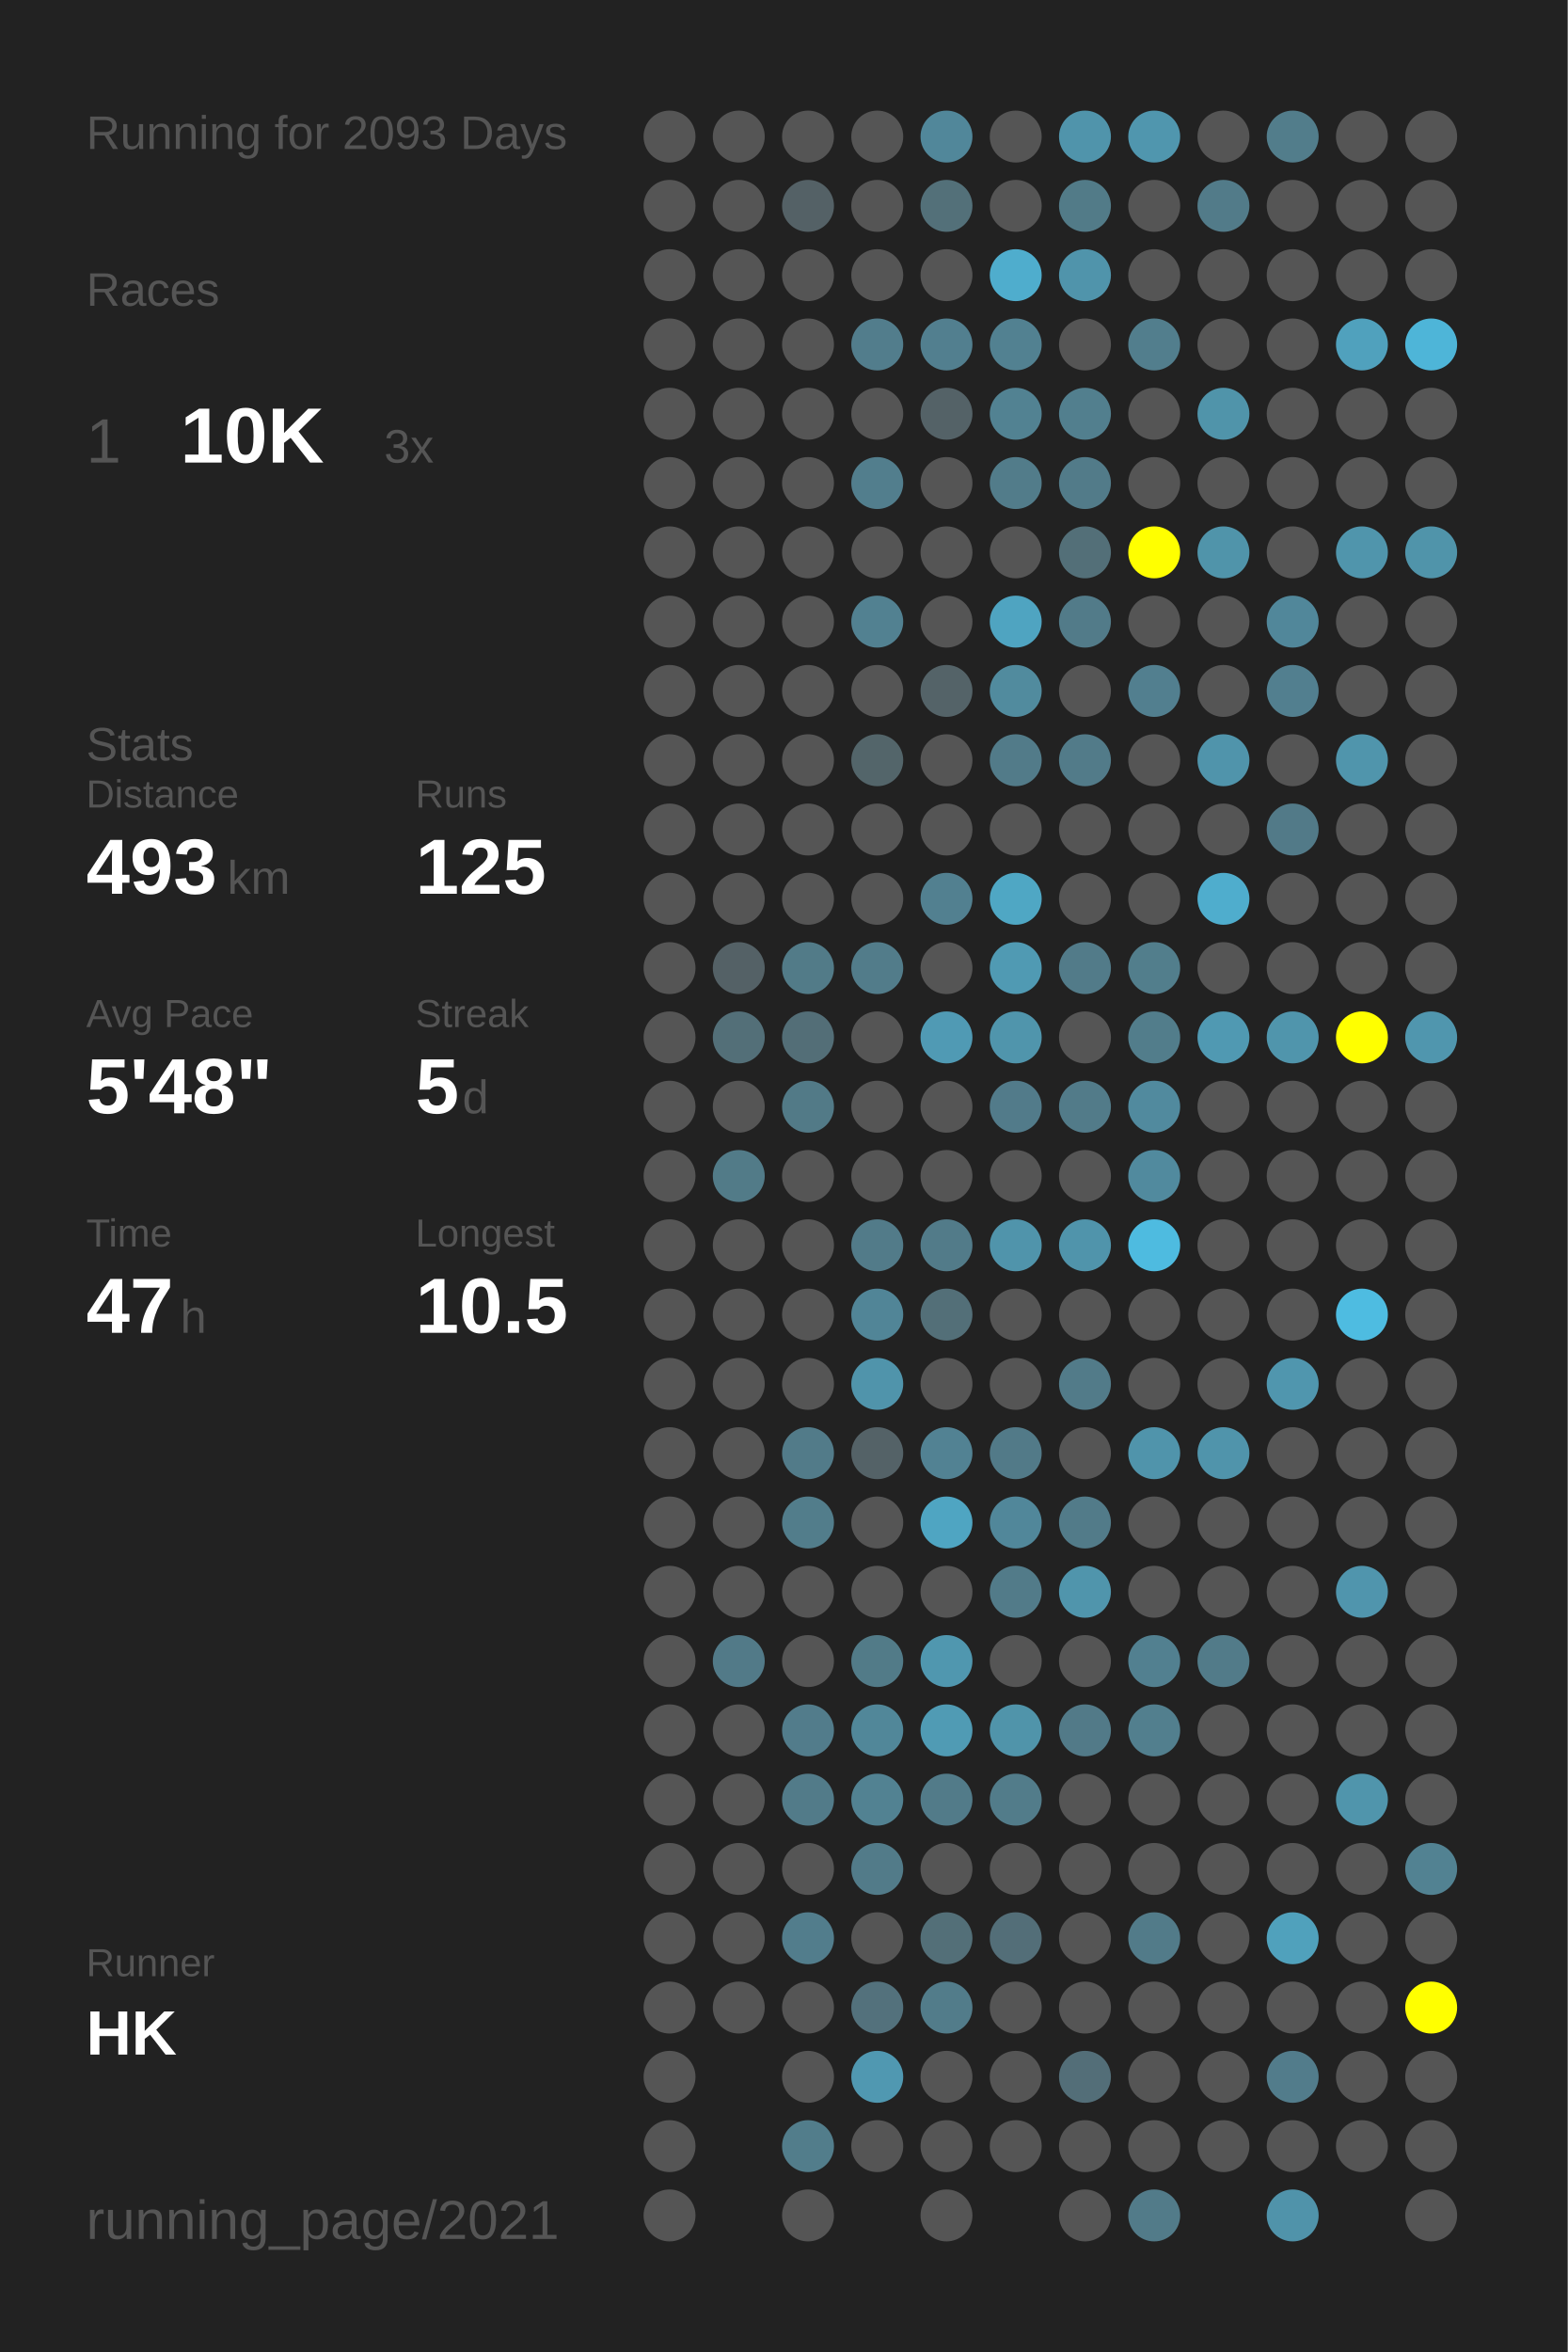
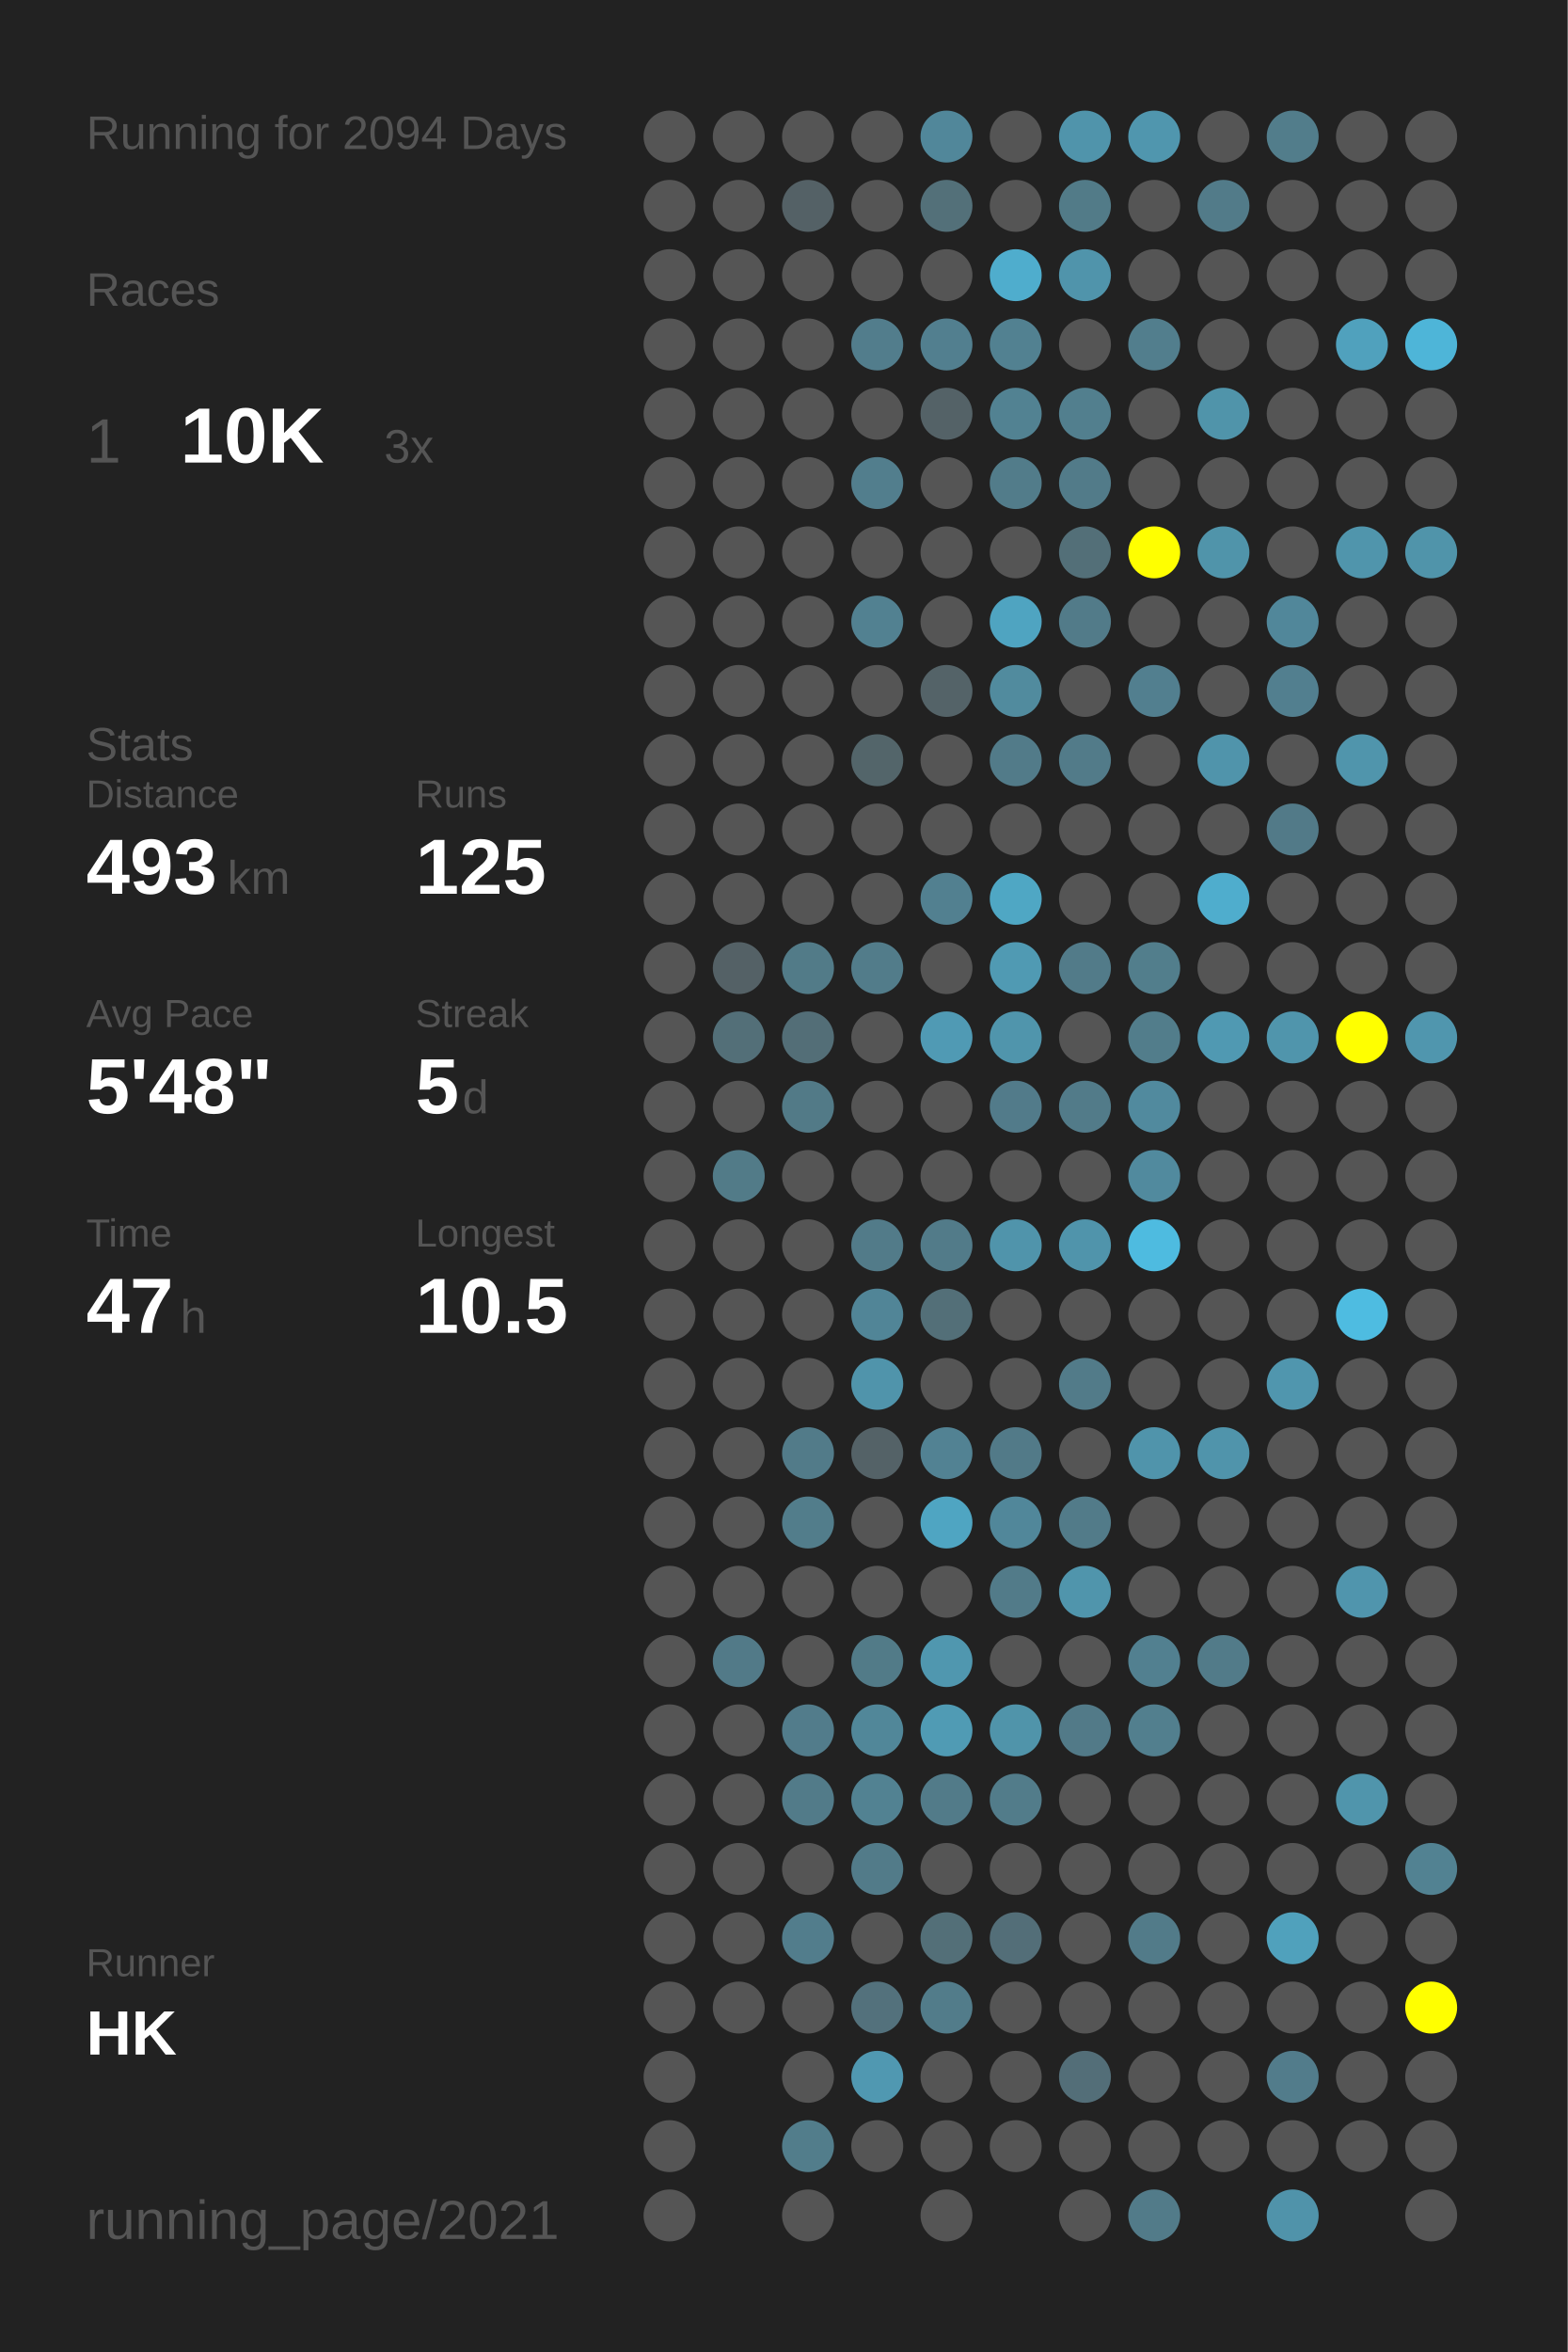
<svg xmlns="http://www.w3.org/2000/svg" baseProfile="full" height="300mm" version="1.1" viewBox="0,0,200,300" width="200mm">
  <defs />
  <rect fill="#222222" height="300" width="200" x="0" y="0" />
-   <text fill="#555555" style="font-size:6px; font-family:Arial;" x="11" y="19">Running for 2093 Days</text>
+   <text fill="#555555" style="font-size:6px; font-family:Arial;" x="11" y="19">Running for 2094 Days</text>
  <text fill="#555555" style="font-size:6px; font-family:Arial;" x="11" y="39">Races</text>
  <text fill="#555555" style="font-size:8px; font-family:Arial;" x="11" y="59">1</text>
  <text fill="#FFFFFF" style="font-size:10px; font-family:Arial; font-weight:bold;" x="23" y="59">10K</text>
  <text fill="#555555" style="font-size:6px; font-family:Arial;" x="49" y="59">3x</text>
  <text fill="#555555" style="font-size:6px; font-family:Arial;" x="11" y="97">Stats</text>
  <text fill="#555555" style="font-size:5px; font-family:Arial;" x="11" y="103">Distance</text>
  <text fill="#FFFFFF" style="font-size:10px; font-family:Arial; font-weight:bold;" x="11" y="114">493</text>
  <text fill="#555555" style="font-size:6px; font-family:Arial;" x="29" y="114">km</text>
  <text fill="#555555" style="font-size:5px; font-family:Arial;" x="53" y="103">Runs</text>
  <text fill="#FFFFFF" style="font-size:10px; font-family:Arial; font-weight:bold;" x="53" y="114">125</text>
  <text fill="#555555" style="font-size:5px; font-family:Arial;" x="11" y="131">Avg Pace</text>
  <text fill="#FFFFFF" style="font-size:10px; font-family:Arial; font-weight:bold;" x="11" y="142">5'48"</text>
  <text fill="#555555" style="font-size:5px; font-family:Arial;" x="53" y="131">Streak</text>
  <text fill="#FFFFFF" style="font-size:10px; font-family:Arial; font-weight:bold;" x="53" y="142">5</text>
  <text fill="#555555" style="font-size:6px; font-family:Arial;" x="59" y="142">d</text>
  <text fill="#555555" style="font-size:5px; font-family:Arial;" x="11" y="159">Time</text>
  <text fill="#FFFFFF" style="font-size:10px; font-family:Arial; font-weight:bold;" x="11" y="170">47</text>
  <text fill="#555555" style="font-size:6px; font-family:Arial;" x="23" y="170">h</text>
  <text fill="#555555" style="font-size:5px; font-family:Arial;" x="53" y="159">Longest</text>
  <text fill="#FFFFFF" style="font-size:10px; font-family:Arial; font-weight:bold;" x="53" y="170">10.5</text>
  <text fill="#555555" style="font-size:5px; font-family:Arial;" x="11" y="252.065">Runner</text>
  <text fill="#FFFFFF" style="font-size:8px; font-family:Arial; font-weight:bold;" x="11" y="262.065">HK</text>
  <text fill="#555555" style="font-size:7px; font-family:Arial;" x="11" y="285.581">running_page/2021</text>
  <circle cx="85.417" cy="17.419" fill="#555555" r="3.312" />
  <circle cx="85.417" cy="26.258" fill="#555555" r="3.312" />
  <circle cx="85.417" cy="35.097" fill="#555555" r="3.312" />
  <circle cx="85.417" cy="43.935" fill="#555555" r="3.312" />
  <circle cx="85.417" cy="52.774" fill="#555555" r="3.312" />
  <circle cx="85.417" cy="61.613" fill="#555555" r="3.312" />
  <circle cx="85.417" cy="70.452" fill="#555555" r="3.312" />
  <circle cx="85.417" cy="79.29" fill="#555555" r="3.312" />
  <circle cx="85.417" cy="88.129" fill="#555555" r="3.312" />
  <circle cx="85.417" cy="96.968" fill="#555555" r="3.312" />
  <circle cx="85.417" cy="105.806" fill="#555555" r="3.312" />
  <circle cx="85.417" cy="114.645" fill="#555555" r="3.312" />
  <circle cx="85.417" cy="123.484" fill="#555555" r="3.312" />
  <circle cx="85.417" cy="132.323" fill="#555555" r="3.312" />
  <circle cx="85.417" cy="141.161" fill="#555555" r="3.312" />
  <circle cx="85.417" cy="150" fill="#555555" r="3.312" />
  <circle cx="85.417" cy="158.839" fill="#555555" r="3.312" />
  <circle cx="85.417" cy="167.677" fill="#555555" r="3.312" />
  <circle cx="85.417" cy="176.516" fill="#555555" r="3.312" />
  <circle cx="85.417" cy="185.355" fill="#555555" r="3.312" />
  <circle cx="85.417" cy="194.194" fill="#555555" r="3.312" />
  <circle cx="85.417" cy="203.032" fill="#555555" r="3.312" />
  <circle cx="85.417" cy="211.871" fill="#555555" r="3.312" />
  <circle cx="85.417" cy="220.71" fill="#555555" r="3.312" />
  <circle cx="85.417" cy="229.548" fill="#555555" r="3.312" />
  <circle cx="85.417" cy="238.387" fill="#555555" r="3.312" />
  <circle cx="85.417" cy="247.226" fill="#555555" r="3.312" />
  <circle cx="85.417" cy="256.065" fill="#555555" r="3.312" />
  <circle cx="85.417" cy="264.903" fill="#555555" r="3.312" />
  <circle cx="85.417" cy="273.742" fill="#555555" r="3.312" />
  <circle cx="85.417" cy="282.581" fill="#555555" r="3.312" />
  <circle cx="94.25" cy="17.419" fill="#555555" r="3.312" />
  <circle cx="94.25" cy="26.258" fill="#555555" r="3.312" />
  <circle cx="94.25" cy="35.097" fill="#555555" r="3.312" />
  <circle cx="94.25" cy="43.935" fill="#555555" r="3.312" />
  <circle cx="94.25" cy="52.774" fill="#555555" r="3.312" />
  <circle cx="94.25" cy="61.613" fill="#555555" r="3.312" />
  <circle cx="94.25" cy="70.452" fill="#555555" r="3.312" />
  <circle cx="94.25" cy="79.29" fill="#555555" r="3.312" />
  <circle cx="94.25" cy="88.129" fill="#555555" r="3.312" />
  <circle cx="94.25" cy="96.968" fill="#555555" r="3.312" />
  <circle cx="94.25" cy="105.806" fill="#555555" r="3.312" />
  <circle cx="94.25" cy="114.645" fill="#555555" r="3.312" />
  <circle cx="94.25" cy="123.484" fill="#546166" r="3.312" />
  <circle cx="94.25" cy="132.323" fill="#536f78" r="3.312" />
  <circle cx="94.25" cy="141.161" fill="#555555" r="3.312" />
  <circle cx="94.25" cy="150" fill="#527b88" r="3.312" />
  <circle cx="94.25" cy="158.839" fill="#555555" r="3.312" />
  <circle cx="94.25" cy="167.677" fill="#555555" r="3.312" />
  <circle cx="94.25" cy="176.516" fill="#555555" r="3.312" />
  <circle cx="94.25" cy="185.355" fill="#555555" r="3.312" />
  <circle cx="94.25" cy="194.194" fill="#555555" r="3.312" />
  <circle cx="94.25" cy="203.032" fill="#555555" r="3.312" />
  <circle cx="94.25" cy="211.871" fill="#527a88" r="3.312" />
  <circle cx="94.25" cy="220.71" fill="#555555" r="3.312" />
  <circle cx="94.25" cy="229.548" fill="#555555" r="3.312" />
  <circle cx="94.25" cy="238.387" fill="#555555" r="3.312" />
  <circle cx="94.25" cy="247.226" fill="#555555" r="3.312" />
  <circle cx="94.25" cy="256.065" fill="#555555" r="3.312" />
  <circle cx="103.083" cy="17.419" fill="#555555" r="3.312" />
  <circle cx="103.083" cy="26.258" fill="#546166" r="3.312" />
  <circle cx="103.083" cy="35.097" fill="#555555" r="3.312" />
  <circle cx="103.083" cy="43.935" fill="#555555" r="3.312" />
  <circle cx="103.083" cy="52.774" fill="#555555" r="3.312" />
  <circle cx="103.083" cy="61.613" fill="#555555" r="3.312" />
  <circle cx="103.083" cy="70.452" fill="#555555" r="3.312" />
  <circle cx="103.083" cy="79.29" fill="#555555" r="3.312" />
  <circle cx="103.083" cy="88.129" fill="#555555" r="3.312" />
  <circle cx="103.083" cy="96.968" fill="#555555" r="3.312" />
  <circle cx="103.083" cy="105.806" fill="#555555" r="3.312" />
  <circle cx="103.083" cy="114.645" fill="#555555" r="3.312" />
  <circle cx="103.083" cy="123.484" fill="#527b88" r="3.312" />
  <circle cx="103.083" cy="132.323" fill="#536e77" r="3.312" />
  <circle cx="103.083" cy="141.161" fill="#527a87" r="3.312" />
  <circle cx="103.083" cy="150" fill="#555555" r="3.312" />
  <circle cx="103.083" cy="158.839" fill="#555555" r="3.312" />
  <circle cx="103.083" cy="167.677" fill="#555555" r="3.312" />
  <circle cx="103.083" cy="176.516" fill="#555555" r="3.312" />
  <circle cx="103.083" cy="185.355" fill="#527b89" r="3.312" />
  <circle cx="103.083" cy="194.194" fill="#527d8b" r="3.312" />
  <circle cx="103.083" cy="203.032" fill="#555555" r="3.312" />
  <circle cx="103.083" cy="211.871" fill="#555555" r="3.312" />
  <circle cx="103.083" cy="220.71" fill="#527c8b" r="3.312" />
  <circle cx="103.083" cy="229.548" fill="#527b89" r="3.312" />
  <circle cx="103.083" cy="238.387" fill="#555555" r="3.312" />
  <circle cx="103.083" cy="247.226" fill="#527d8c" r="3.312" />
  <circle cx="103.083" cy="256.065" fill="#555555" r="3.312" />
  <circle cx="103.083" cy="264.903" fill="#555555" r="3.312" />
  <circle cx="103.083" cy="273.742" fill="#527d8b" r="3.312" />
  <circle cx="103.083" cy="282.581" fill="#555555" r="3.312" />
  <circle cx="111.917" cy="17.419" fill="#555555" r="3.312" />
  <circle cx="111.917" cy="26.258" fill="#555555" r="3.312" />
  <circle cx="111.917" cy="35.097" fill="#555555" r="3.312" />
  <circle cx="111.917" cy="43.935" fill="#527d8c" r="3.312" />
  <circle cx="111.917" cy="52.774" fill="#555555" r="3.312" />
  <circle cx="111.917" cy="61.613" fill="#527e8d" r="3.312" />
  <circle cx="111.917" cy="70.452" fill="#555555" r="3.312" />
  <circle cx="111.917" cy="79.29" fill="#528191" r="3.312" />
  <circle cx="111.917" cy="88.129" fill="#555555" r="3.312" />
  <circle cx="111.917" cy="96.968" fill="#53656a" r="3.312" />
  <circle cx="111.917" cy="105.806" fill="#555555" r="3.312" />
  <circle cx="111.917" cy="114.645" fill="#555555" r="3.312" />
  <circle cx="111.917" cy="123.484" fill="#527c8a" r="3.312" />
  <circle cx="111.917" cy="132.323" fill="#555555" r="3.312" />
  <circle cx="111.917" cy="141.161" fill="#555555" r="3.312" />
  <circle cx="111.917" cy="150" fill="#555555" r="3.312" />
  <circle cx="111.917" cy="158.839" fill="#527b89" r="3.312" />
  <circle cx="111.917" cy="167.677" fill="#518597" r="3.312" />
  <circle cx="111.917" cy="176.516" fill="#5094ab" r="3.312" />
  <circle cx="111.917" cy="185.355" fill="#546267" r="3.312" />
  <circle cx="111.917" cy="194.194" fill="#555555" r="3.312" />
  <circle cx="111.917" cy="203.032" fill="#555555" r="3.312" />
  <circle cx="111.917" cy="211.871" fill="#527b88" r="3.312" />
  <circle cx="111.917" cy="220.71" fill="#518799" r="3.312" />
  <circle cx="111.917" cy="229.548" fill="#528292" r="3.312" />
  <circle cx="111.917" cy="238.387" fill="#527b89" r="3.312" />
  <circle cx="111.917" cy="247.226" fill="#555555" r="3.312" />
  <circle cx="111.917" cy="256.065" fill="#53717c" r="3.312" />
  <circle cx="111.917" cy="264.903" fill="#5098b1" r="3.312" />
  <circle cx="111.917" cy="273.742" fill="#555555" r="3.312" />
  <circle cx="120.75" cy="17.419" fill="#51879a" r="3.312" />
  <circle cx="120.75" cy="26.258" fill="#537079" r="3.312" />
  <circle cx="120.75" cy="35.097" fill="#555555" r="3.312" />
  <circle cx="120.75" cy="43.935" fill="#527f8f" r="3.312" />
  <circle cx="120.75" cy="52.774" fill="#546267" r="3.312" />
  <circle cx="120.75" cy="61.613" fill="#555555" r="3.312" />
  <circle cx="120.75" cy="70.452" fill="#555555" r="3.312" />
  <circle cx="120.75" cy="79.29" fill="#555555" r="3.312" />
  <circle cx="120.75" cy="88.129" fill="#546368" r="3.312" />
  <circle cx="120.75" cy="96.968" fill="#555555" r="3.312" />
  <circle cx="120.75" cy="105.806" fill="#555555" r="3.312" />
  <circle cx="120.75" cy="114.645" fill="#528090" r="3.312" />
  <circle cx="120.75" cy="123.484" fill="#555555" r="3.312" />
  <circle cx="120.75" cy="132.323" fill="#509ab4" r="3.312" />
  <circle cx="120.75" cy="141.161" fill="#555555" r="3.312" />
  <circle cx="120.75" cy="150" fill="#555555" r="3.312" />
  <circle cx="120.75" cy="158.839" fill="#527b89" r="3.312" />
  <circle cx="120.75" cy="167.677" fill="#536f78" r="3.312" />
  <circle cx="120.75" cy="176.516" fill="#555555" r="3.312" />
  <circle cx="120.75" cy="185.355" fill="#528293" r="3.312" />
  <circle cx="120.75" cy="194.194" fill="#4fa5c2" r="3.312" />
  <circle cx="120.75" cy="203.032" fill="#555555" r="3.312" />
  <circle cx="120.75" cy="211.871" fill="#5097af" r="3.312" />
  <circle cx="120.75" cy="220.71" fill="#509bb4" r="3.312" />
  <circle cx="120.75" cy="229.548" fill="#527b89" r="3.312" />
  <circle cx="120.75" cy="238.387" fill="#555555" r="3.312" />
  <circle cx="120.75" cy="247.226" fill="#536f78" r="3.312" />
  <circle cx="120.75" cy="256.065" fill="#527c8a" r="3.312" />
  <circle cx="120.75" cy="264.903" fill="#555555" r="3.312" />
  <circle cx="120.75" cy="273.742" fill="#555555" r="3.312" />
  <circle cx="120.75" cy="282.581" fill="#555555" r="3.312" />
  <circle cx="129.583" cy="17.419" fill="#555555" r="3.312" />
  <circle cx="129.583" cy="26.258" fill="#555555" r="3.312" />
  <circle cx="129.583" cy="35.097" fill="#4fadcd" r="3.312" />
  <circle cx="129.583" cy="43.935" fill="#528191" r="3.312" />
  <circle cx="129.583" cy="52.774" fill="#528292" r="3.312" />
  <circle cx="129.583" cy="61.613" fill="#527c8a" r="3.312" />
  <circle cx="129.583" cy="70.452" fill="#555555" r="3.312" />
  <circle cx="129.583" cy="79.29" fill="#4fa4c1" r="3.312" />
  <circle cx="129.583" cy="88.129" fill="#518b9e" r="3.312" />
  <circle cx="129.583" cy="96.968" fill="#527b89" r="3.312" />
  <circle cx="129.583" cy="105.806" fill="#555555" r="3.312" />
  <circle cx="129.583" cy="114.645" fill="#4fa7c4" r="3.312" />
  <circle cx="129.583" cy="123.484" fill="#509ab3" r="3.312" />
  <circle cx="129.583" cy="132.323" fill="#5095ac" r="3.312" />
  <circle cx="129.583" cy="141.161" fill="#527b8a" r="3.312" />
  <circle cx="129.583" cy="150" fill="#555555" r="3.312" />
  <circle cx="129.583" cy="158.839" fill="#5094ab" r="3.312" />
  <circle cx="129.583" cy="167.677" fill="#555555" r="3.312" />
  <circle cx="129.583" cy="176.516" fill="#555555" r="3.312" />
  <circle cx="129.583" cy="185.355" fill="#527a88" r="3.312" />
  <circle cx="129.583" cy="194.194" fill="#51879a" r="3.312" />
  <circle cx="129.583" cy="203.032" fill="#527b89" r="3.312" />
  <circle cx="129.583" cy="211.871" fill="#555555" r="3.312" />
  <circle cx="129.583" cy="220.71" fill="#5094aa" r="3.312" />
  <circle cx="129.583" cy="229.548" fill="#527c8a" r="3.312" />
  <circle cx="129.583" cy="238.387" fill="#555555" r="3.312" />
  <circle cx="129.583" cy="247.226" fill="#536e78" r="3.312" />
  <circle cx="129.583" cy="256.065" fill="#555555" r="3.312" />
  <circle cx="129.583" cy="264.903" fill="#555555" r="3.312" />
  <circle cx="129.583" cy="273.742" fill="#555555" r="3.312" />
  <circle cx="138.417" cy="17.419" fill="#5094ab" r="3.312" />
  <circle cx="138.417" cy="26.258" fill="#527b88" r="3.312" />
  <circle cx="138.417" cy="35.097" fill="#5094ab" r="3.312" />
  <circle cx="138.417" cy="43.935" fill="#555555" r="3.312" />
  <circle cx="138.417" cy="52.774" fill="#527f8e" r="3.312" />
  <circle cx="138.417" cy="61.613" fill="#527b89" r="3.312" />
  <circle cx="138.417" cy="70.452" fill="#536f78" r="3.312" />
  <circle cx="138.417" cy="79.29" fill="#527b89" r="3.312" />
  <circle cx="138.417" cy="88.129" fill="#555555" r="3.312" />
  <circle cx="138.417" cy="96.968" fill="#527b89" r="3.312" />
  <circle cx="138.417" cy="105.806" fill="#555555" r="3.312" />
  <circle cx="138.417" cy="114.645" fill="#555555" r="3.312" />
  <circle cx="138.417" cy="123.484" fill="#527b89" r="3.312" />
  <circle cx="138.417" cy="132.323" fill="#555555" r="3.312" />
  <circle cx="138.417" cy="141.161" fill="#527b89" r="3.312" />
  <circle cx="138.417" cy="150" fill="#555555" r="3.312" />
  <circle cx="138.417" cy="158.839" fill="#5094ab" r="3.312" />
  <circle cx="138.417" cy="167.677" fill="#555555" r="3.312" />
  <circle cx="138.417" cy="176.516" fill="#527b89" r="3.312" />
  <circle cx="138.417" cy="185.355" fill="#555555" r="3.312" />
  <circle cx="138.417" cy="194.194" fill="#527b89" r="3.312" />
  <circle cx="138.417" cy="203.032" fill="#5095ac" r="3.312" />
  <circle cx="138.417" cy="211.871" fill="#555555" r="3.312" />
  <circle cx="138.417" cy="220.71" fill="#527a88" r="3.312" />
  <circle cx="138.417" cy="229.548" fill="#555555" r="3.312" />
  <circle cx="138.417" cy="238.387" fill="#555555" r="3.312" />
  <circle cx="138.417" cy="247.226" fill="#555555" r="3.312" />
  <circle cx="138.417" cy="256.065" fill="#555555" r="3.312" />
  <circle cx="138.417" cy="264.903" fill="#536e78" r="3.312" />
  <circle cx="138.417" cy="273.742" fill="#555555" r="3.312" />
  <circle cx="138.417" cy="282.581" fill="#555555" r="3.312" />
  <circle cx="147.25" cy="17.419" fill="#5096ae" r="3.312" />
  <circle cx="147.25" cy="26.258" fill="#555555" r="3.312" />
  <circle cx="147.25" cy="35.097" fill="#555555" r="3.312" />
  <circle cx="147.25" cy="43.935" fill="#527e8d" r="3.312" />
  <circle cx="147.25" cy="52.774" fill="#555555" r="3.312" />
  <circle cx="147.25" cy="61.613" fill="#555555" r="3.312" />
  <circle cx="147.25" cy="70.452" fill="#FFFF00" r="3.312" />
  <circle cx="147.25" cy="79.29" fill="#555555" r="3.312" />
  <circle cx="147.25" cy="88.129" fill="#527f8f" r="3.312" />
  <circle cx="147.25" cy="96.968" fill="#555555" r="3.312" />
  <circle cx="147.25" cy="105.806" fill="#555555" r="3.312" />
  <circle cx="147.25" cy="114.645" fill="#555555" r="3.312" />
  <circle cx="147.25" cy="123.484" fill="#527e8c" r="3.312" />
  <circle cx="147.25" cy="132.323" fill="#527d8b" r="3.312" />
  <circle cx="147.25" cy="141.161" fill="#518a9e" r="3.312" />
  <circle cx="147.25" cy="150" fill="#518a9e" r="3.312" />
  <circle cx="147.25" cy="158.839" fill="#4ebbe0" r="3.312" />
  <circle cx="147.25" cy="167.677" fill="#555555" r="3.312" />
  <circle cx="147.25" cy="176.516" fill="#555555" r="3.312" />
  <circle cx="147.25" cy="185.355" fill="#5094ab" r="3.312" />
  <circle cx="147.25" cy="194.194" fill="#555555" r="3.312" />
  <circle cx="147.25" cy="203.032" fill="#555555" r="3.312" />
  <circle cx="147.25" cy="211.871" fill="#528090" r="3.312" />
  <circle cx="147.25" cy="220.71" fill="#527f8e" r="3.312" />
  <circle cx="147.25" cy="229.548" fill="#555555" r="3.312" />
  <circle cx="147.25" cy="238.387" fill="#555555" r="3.312" />
  <circle cx="147.25" cy="247.226" fill="#527b89" r="3.312" />
  <circle cx="147.25" cy="256.065" fill="#555555" r="3.312" />
  <circle cx="147.25" cy="264.903" fill="#555555" r="3.312" />
  <circle cx="147.25" cy="273.742" fill="#555555" r="3.312" />
  <circle cx="147.25" cy="282.581" fill="#527b89" r="3.312" />
  <circle cx="156.083" cy="17.419" fill="#555555" r="3.312" />
  <circle cx="156.083" cy="26.258" fill="#527b89" r="3.312" />
  <circle cx="156.083" cy="35.097" fill="#555555" r="3.312" />
  <circle cx="156.083" cy="43.935" fill="#555555" r="3.312" />
  <circle cx="156.083" cy="52.774" fill="#5094aa" r="3.312" />
  <circle cx="156.083" cy="61.613" fill="#555555" r="3.312" />
  <circle cx="156.083" cy="70.452" fill="#5094aa" r="3.312" />
  <circle cx="156.083" cy="79.29" fill="#555555" r="3.312" />
  <circle cx="156.083" cy="88.129" fill="#555555" r="3.312" />
  <circle cx="156.083" cy="96.968" fill="#5094ab" r="3.312" />
  <circle cx="156.083" cy="105.806" fill="#555555" r="3.312" />
  <circle cx="156.083" cy="114.645" fill="#4fadcd" r="3.312" />
  <circle cx="156.083" cy="123.484" fill="#555555" r="3.312" />
  <circle cx="156.083" cy="132.323" fill="#5099b2" r="3.312" />
  <circle cx="156.083" cy="141.161" fill="#555555" r="3.312" />
  <circle cx="156.083" cy="150" fill="#555555" r="3.312" />
  <circle cx="156.083" cy="158.839" fill="#555555" r="3.312" />
  <circle cx="156.083" cy="167.677" fill="#555555" r="3.312" />
  <circle cx="156.083" cy="176.516" fill="#555555" r="3.312" />
  <circle cx="156.083" cy="185.355" fill="#5094ab" r="3.312" />
  <circle cx="156.083" cy="194.194" fill="#555555" r="3.312" />
  <circle cx="156.083" cy="203.032" fill="#555555" r="3.312" />
  <circle cx="156.083" cy="211.871" fill="#527b89" r="3.312" />
  <circle cx="156.083" cy="220.71" fill="#555555" r="3.312" />
  <circle cx="156.083" cy="229.548" fill="#555555" r="3.312" />
  <circle cx="156.083" cy="238.387" fill="#555555" r="3.312" />
  <circle cx="156.083" cy="247.226" fill="#555555" r="3.312" />
  <circle cx="156.083" cy="256.065" fill="#555555" r="3.312" />
  <circle cx="156.083" cy="264.903" fill="#555555" r="3.312" />
  <circle cx="156.083" cy="273.742" fill="#555555" r="3.312" />
  <circle cx="164.917" cy="17.419" fill="#527d8b" r="3.312" />
  <circle cx="164.917" cy="26.258" fill="#555555" r="3.312" />
  <circle cx="164.917" cy="35.097" fill="#555555" r="3.312" />
  <circle cx="164.917" cy="43.935" fill="#555555" r="3.312" />
  <circle cx="164.917" cy="52.774" fill="#555555" r="3.312" />
  <circle cx="164.917" cy="61.613" fill="#555555" r="3.312" />
  <circle cx="164.917" cy="70.452" fill="#555555" r="3.312" />
  <circle cx="164.917" cy="79.29" fill="#51879a" r="3.312" />
  <circle cx="164.917" cy="88.129" fill="#527f8f" r="3.312" />
  <circle cx="164.917" cy="96.968" fill="#555555" r="3.312" />
  <circle cx="164.917" cy="105.806" fill="#527a88" r="3.312" />
  <circle cx="164.917" cy="114.645" fill="#555555" r="3.312" />
  <circle cx="164.917" cy="123.484" fill="#555555" r="3.312" />
  <circle cx="164.917" cy="132.323" fill="#5095ac" r="3.312" />
  <circle cx="164.917" cy="141.161" fill="#555555" r="3.312" />
  <circle cx="164.917" cy="150" fill="#555555" r="3.312" />
  <circle cx="164.917" cy="158.839" fill="#555555" r="3.312" />
  <circle cx="164.917" cy="167.677" fill="#555555" r="3.312" />
  <circle cx="164.917" cy="176.516" fill="#5096ae" r="3.312" />
  <circle cx="164.917" cy="185.355" fill="#555555" r="3.312" />
  <circle cx="164.917" cy="194.194" fill="#555555" r="3.312" />
  <circle cx="164.917" cy="203.032" fill="#555555" r="3.312" />
  <circle cx="164.917" cy="211.871" fill="#555555" r="3.312" />
  <circle cx="164.917" cy="220.71" fill="#555555" r="3.312" />
  <circle cx="164.917" cy="229.548" fill="#555555" r="3.312" />
  <circle cx="164.917" cy="238.387" fill="#555555" r="3.312" />
  <circle cx="164.917" cy="247.226" fill="#50a1bc" r="3.312" />
  <circle cx="164.917" cy="256.065" fill="#555555" r="3.312" />
  <circle cx="164.917" cy="264.903" fill="#527c8b" r="3.312" />
  <circle cx="164.917" cy="273.742" fill="#555555" r="3.312" />
  <circle cx="164.917" cy="282.581" fill="#5093aa" r="3.312" />
  <circle cx="173.75" cy="17.419" fill="#555555" r="3.312" />
  <circle cx="173.75" cy="26.258" fill="#555555" r="3.312" />
  <circle cx="173.75" cy="35.097" fill="#555555" r="3.312" />
  <circle cx="173.75" cy="43.935" fill="#50a1bd" r="3.312" />
  <circle cx="173.75" cy="52.774" fill="#555555" r="3.312" />
  <circle cx="173.75" cy="61.613" fill="#555555" r="3.312" />
  <circle cx="173.75" cy="70.452" fill="#5095ac" r="3.312" />
  <circle cx="173.75" cy="79.29" fill="#555555" r="3.312" />
  <circle cx="173.75" cy="88.129" fill="#555555" r="3.312" />
  <circle cx="173.75" cy="96.968" fill="#5095ac" r="3.312" />
  <circle cx="173.75" cy="105.806" fill="#555555" r="3.312" />
  <circle cx="173.75" cy="114.645" fill="#555555" r="3.312" />
  <circle cx="173.75" cy="123.484" fill="#555555" r="3.312" />
  <circle cx="173.75" cy="132.323" fill="#FFFF00" r="3.312" />
  <circle cx="173.75" cy="141.161" fill="#555555" r="3.312" />
  <circle cx="173.75" cy="150" fill="#555555" r="3.312" />
  <circle cx="173.75" cy="158.839" fill="#555555" r="3.312" />
  <circle cx="173.75" cy="167.677" fill="#4ebce1" r="3.312" />
  <circle cx="173.75" cy="176.516" fill="#555555" r="3.312" />
  <circle cx="173.75" cy="185.355" fill="#555555" r="3.312" />
  <circle cx="173.75" cy="194.194" fill="#555555" r="3.312" />
  <circle cx="173.75" cy="203.032" fill="#5095ad" r="3.312" />
  <circle cx="173.75" cy="211.871" fill="#555555" r="3.312" />
  <circle cx="173.75" cy="220.71" fill="#555555" r="3.312" />
  <circle cx="173.75" cy="229.548" fill="#5095ac" r="3.312" />
  <circle cx="173.75" cy="238.387" fill="#555555" r="3.312" />
  <circle cx="173.75" cy="247.226" fill="#555555" r="3.312" />
  <circle cx="173.75" cy="256.065" fill="#555555" r="3.312" />
  <circle cx="173.75" cy="264.903" fill="#555555" r="3.312" />
  <circle cx="173.75" cy="273.742" fill="#555555" r="3.312" />
  <circle cx="182.583" cy="17.419" fill="#555555" r="3.312" />
  <circle cx="182.583" cy="26.258" fill="#555555" r="3.312" />
  <circle cx="182.583" cy="35.097" fill="#555555" r="3.312" />
  <circle cx="182.583" cy="43.935" fill="#4eb5d8" r="3.312" />
  <circle cx="182.583" cy="52.774" fill="#555555" r="3.312" />
  <circle cx="182.583" cy="61.613" fill="#555555" r="3.312" />
  <circle cx="182.583" cy="70.452" fill="#5094aa" r="3.312" />
  <circle cx="182.583" cy="79.29" fill="#555555" r="3.312" />
  <circle cx="182.583" cy="88.129" fill="#555555" r="3.312" />
  <circle cx="182.583" cy="96.968" fill="#555555" r="3.312" />
  <circle cx="182.583" cy="105.806" fill="#555555" r="3.312" />
  <circle cx="182.583" cy="114.645" fill="#555555" r="3.312" />
  <circle cx="182.583" cy="123.484" fill="#555555" r="3.312" />
  <circle cx="182.583" cy="132.323" fill="#5096ae" r="3.312" />
  <circle cx="182.583" cy="141.161" fill="#555555" r="3.312" />
  <circle cx="182.583" cy="150" fill="#555555" r="3.312" />
  <circle cx="182.583" cy="158.839" fill="#555555" r="3.312" />
  <circle cx="182.583" cy="167.677" fill="#555555" r="3.312" />
  <circle cx="182.583" cy="176.516" fill="#555555" r="3.312" />
  <circle cx="182.583" cy="185.355" fill="#555555" r="3.312" />
  <circle cx="182.583" cy="194.194" fill="#555555" r="3.312" />
  <circle cx="182.583" cy="203.032" fill="#555555" r="3.312" />
  <circle cx="182.583" cy="211.871" fill="#555555" r="3.312" />
  <circle cx="182.583" cy="220.71" fill="#555555" r="3.312" />
  <circle cx="182.583" cy="229.548" fill="#555555" r="3.312" />
  <circle cx="182.583" cy="238.387" fill="#528292" r="3.312" />
  <circle cx="182.583" cy="247.226" fill="#555555" r="3.312" />
  <circle cx="182.583" cy="256.065" fill="#FFFF00" r="3.312" />
  <circle cx="182.583" cy="264.903" fill="#555555" r="3.312" />
  <circle cx="182.583" cy="273.742" fill="#555555" r="3.312" />
  <circle cx="182.583" cy="282.581" fill="#555555" r="3.312" />
</svg>
